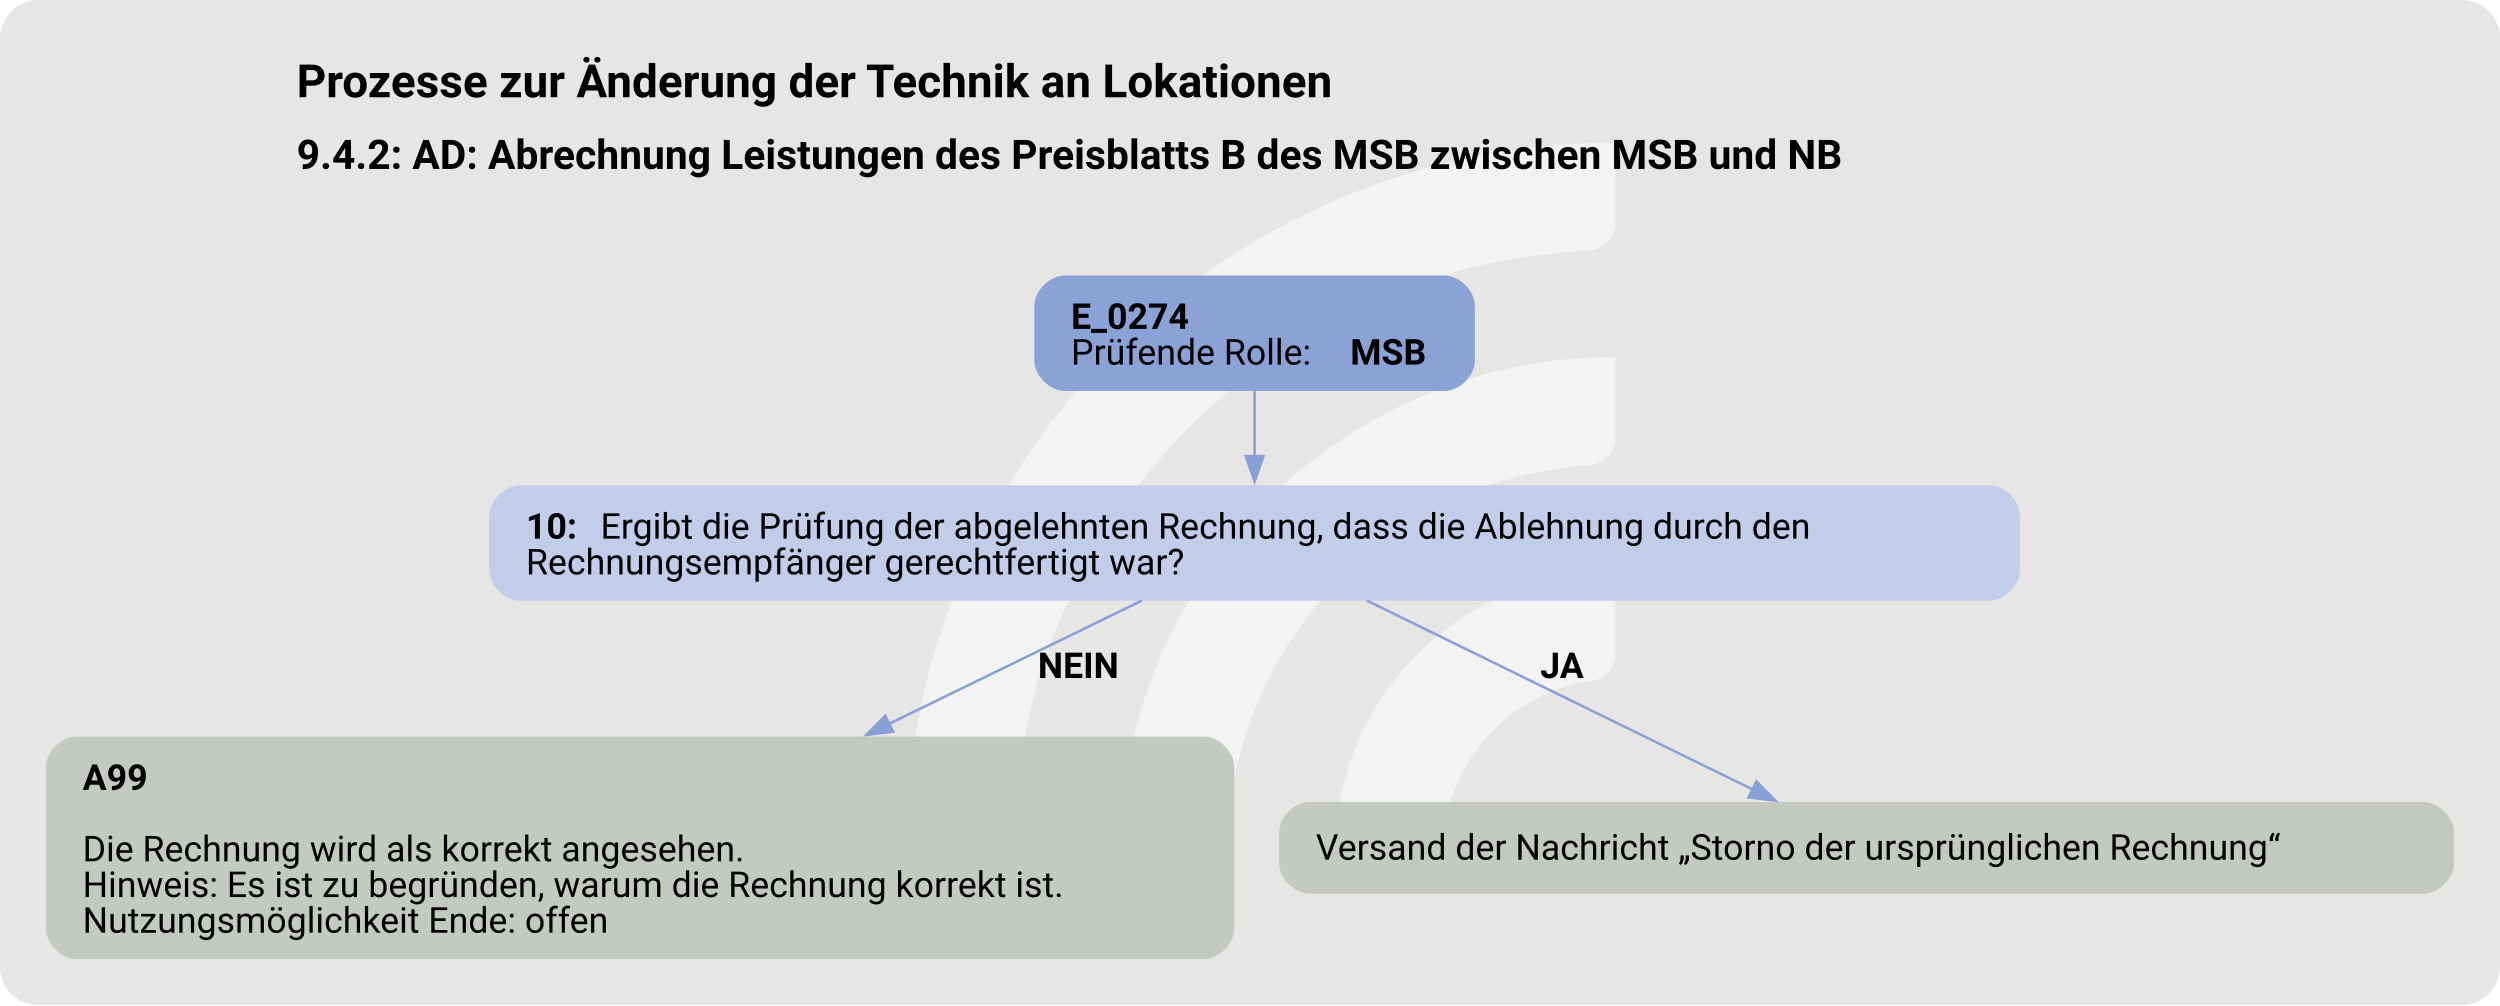
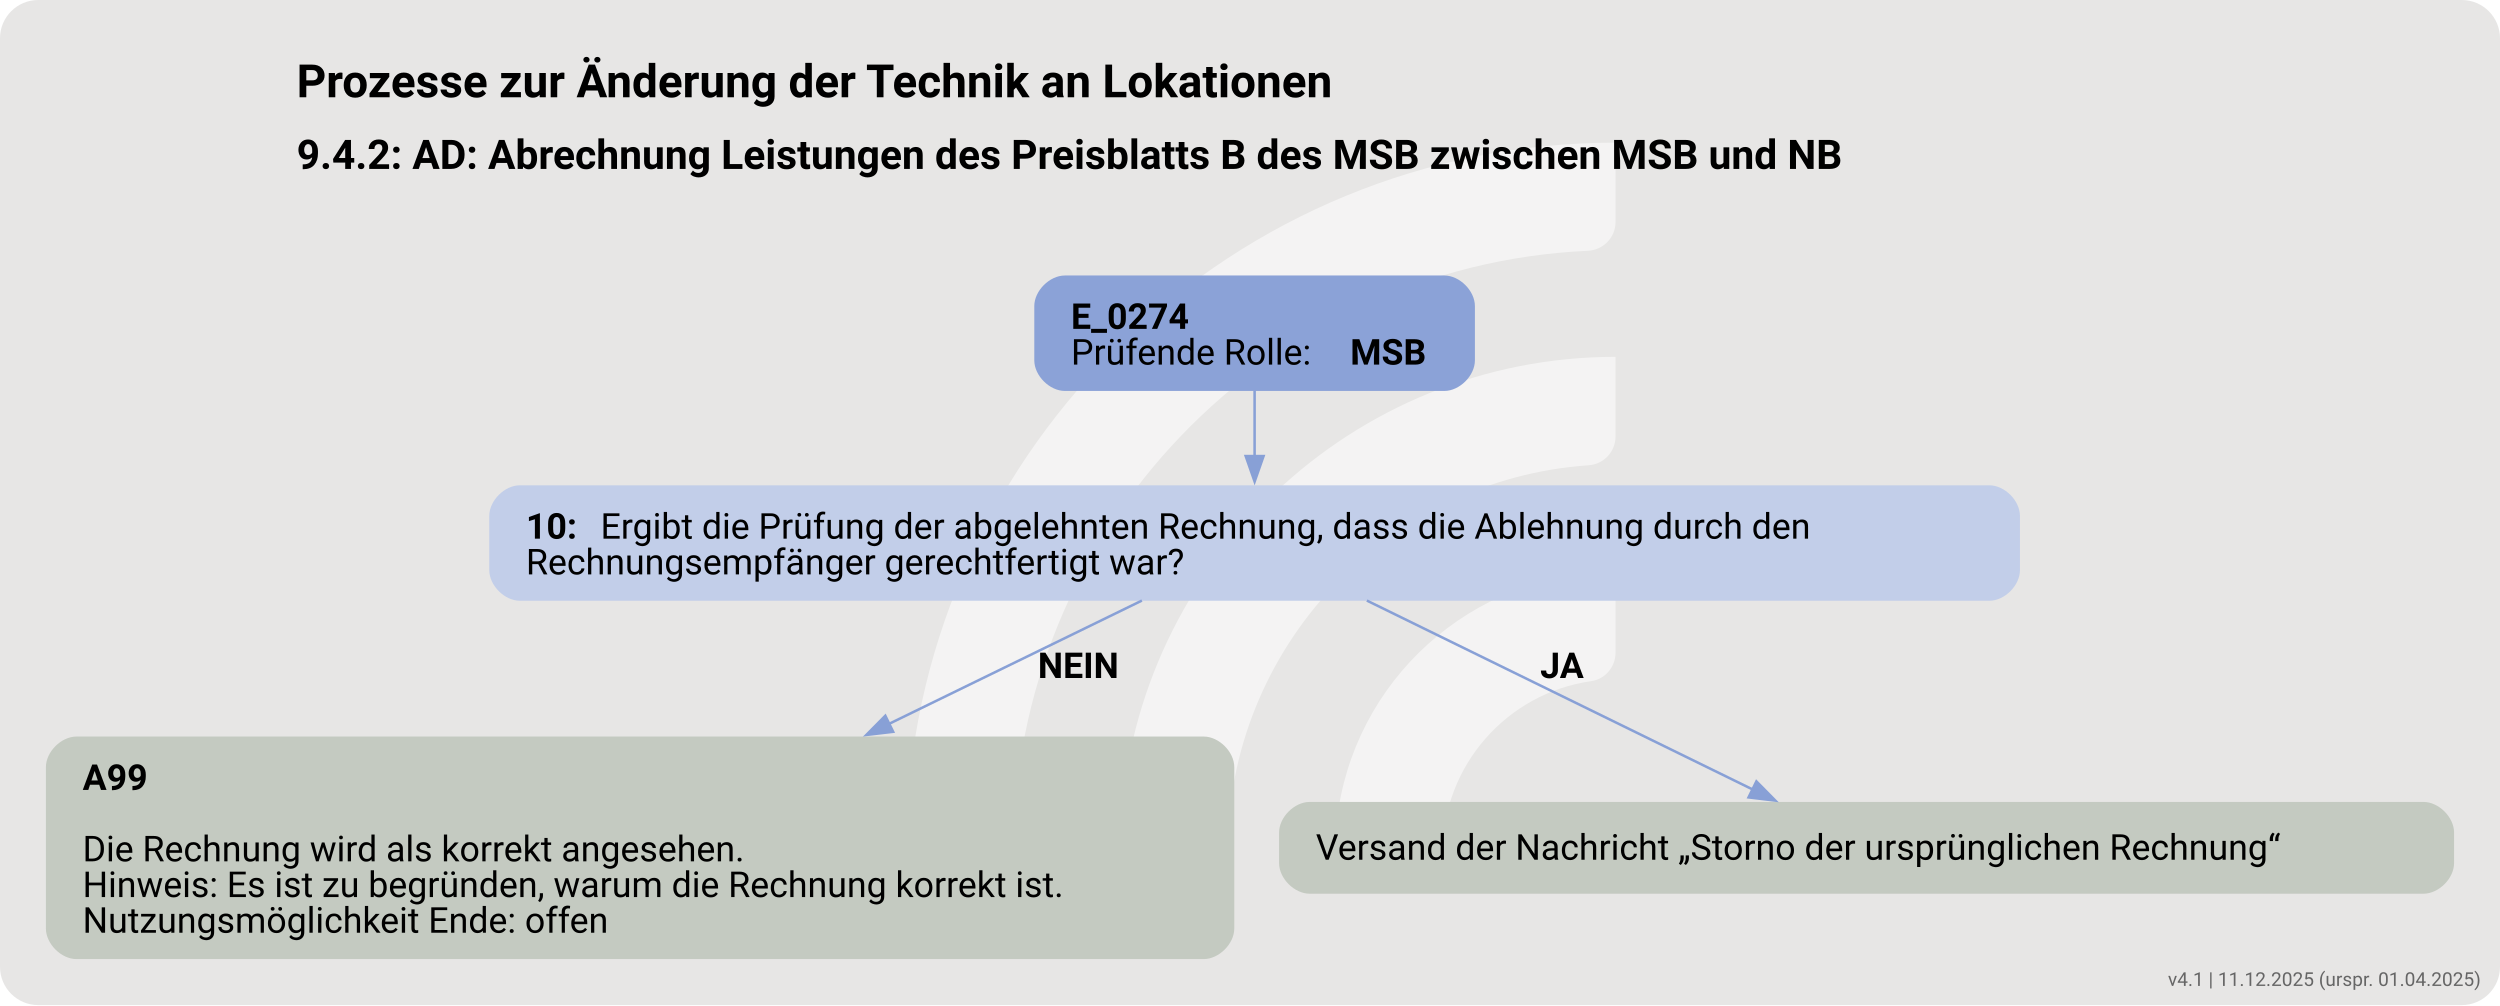
<svg xmlns="http://www.w3.org/2000/svg" version="1.1" width="1306.667px" viewBox="0 0 1306.667 525.333" height="525.333px">
  <g>
    <svg version="1.1" width="1306.667px" viewBox="0 0 1306.667 525.333" height="525.333px">
      <rect fill="#e7e6e5" x="0" y="0" width="1306.667" height="525.333" rx="20" ry="20" />
      <g>
        <g transform="translate(439.1021, 52.53333) scale(1 1) translate(0, 0) scale(0.7396977 0.7396977) ">
          <defs>
            <style>.cls-1{fill:#ffffff88;}</style>
          </defs>
          <path class="cls-1" d="M122.44,531.2h-56.1c-11,0-19.9-9.12-19.46-20.11C57.47,243.89,278.15,29.78,547.91,29.78v56.02c0,10.98-8.69,19.89-19.66,20.39-225.51,10.31-405.8,197-405.8,425Z" />
          <path class="cls-1" d="M273.78,531.2h-55.93c-11.23,0-20.09-9.48-19.43-20.69,10.74-183.44,163.39-329.39,349.48-329.39v56.26c0,10.71-8.27,19.62-18.96,20.35-142.35,9.77-255.17,128.69-255.17,273.46Z" />
          <path class="cls-1" d="M425.77,531.2h-55.45c-11.65,0-20.6-10.17-19.33-21.75,10.87-99.03,95.03-176.34,196.92-176.34v57.01c0,10.05-7.28,18.75-17.23,20.16-59.22,8.4-104.91,59.42-104.91,120.92Z" />
        </g>
        <svg width="980pt" height="394pt" viewBox="0.00 0.00 980.43 394.09">
          <g id="graph0" class="graph" transform="scale(1 1) rotate(0) translate(18 376.09)">
            <text text-anchor="start" x="98.34" y="-337.99" font-family="Roboto, sans-serif" font-weight="bold" font-size="18.00">Prozesse zur Änderung der Technik an Lokationen</text>
            <text text-anchor="start" x="98.34" y="-309.89" font-family="Roboto, sans-serif" font-weight="bold" font-size="16.00">9.4.2: AD: Abrechnung Leistungen des Preisblatts B des MSB zwischen MSB und NB</text>
            <g id="node1" class="node">
              <path fill="#8ba2d7" stroke="black" stroke-width="0" d="M548.42,-268.09C548.42,-268.09 399.62,-268.09 399.62,-268.09 393.62,-268.09 387.62,-262.09 387.62,-256.09 387.62,-256.09 387.62,-234.81 387.62,-234.81 387.62,-228.81 393.62,-222.81 399.62,-222.81 399.62,-222.81 548.42,-222.81 548.42,-222.81 554.42,-222.81 560.42,-228.81 560.42,-234.81 560.42,-234.81 560.42,-256.09 560.42,-256.09 560.42,-262.09 554.42,-268.09 548.42,-268.09" />
              <text text-anchor="start" x="402.02" y="-247.15" font-family="Roboto, sans-serif" font-weight="bold" font-size="14.00">E_0274</text>
              <text text-anchor="start" x="402.02" y="-233.15" font-family="Roboto, sans-serif" font-size="14.00">Prüfende Rolle: </text>
              <text text-anchor="start" x="511.52" y="-233.15" font-family="Roboto, sans-serif" font-weight="bold" font-size="14.00">MSB</text>
            </g>
            <g id="node2" class="node">
              <path fill="#c2cee9" stroke="black" stroke-width="0" d="M762.17,-185.81C762.17,-185.81 185.88,-185.81 185.88,-185.81 179.88,-185.81 173.88,-179.81 173.88,-173.81 173.88,-173.81 173.88,-152.53 173.88,-152.53 173.88,-146.53 179.88,-140.53 185.88,-140.53 185.88,-140.53 762.17,-140.53 762.17,-140.53 768.17,-140.53 774.17,-146.53 774.17,-152.53 774.17,-152.53 774.17,-173.81 774.17,-173.81 774.17,-179.81 768.17,-185.81 762.17,-185.81" />
              <text text-anchor="start" x="188.27" y="-164.87" font-family="Roboto, sans-serif" font-weight="bold" font-size="14.00">10: </text>
              <text text-anchor="start" x="217.52" y="-164.87" font-family="Roboto, sans-serif" font-size="14.00">Ergibt die Prüfung der abgelehnten Rechnung, dass die Ablehnung durch den</text>
              <text text-anchor="start" x="188.27" y="-150.87" font-family="Roboto, sans-serif" font-size="14.00">Rechnungsempfänger gerechtfertigt war?</text>
            </g>
            <g id="edge1" class="edge">
              <path fill="none" stroke="#88a0d6" d="M474.02,-222.94C474.02,-215.02 474.02,-205.86 474.02,-197.16" />
              <polygon fill="#88a0d6" stroke="#88a0d6" points="477.53,-197.26 474.03,-187.26 470.53,-197.26 477.53,-197.26" />
            </g>
            <g id="node3" class="node">
              <path fill="#c4cac1" stroke="black" stroke-width="0" d="M454.05,-87.28C454.05,-87.28 12,-87.28 12,-87.28 6,-87.28 0,-81.28 0,-75.28 0,-75.28 0,-12 0,-12 0,-6 6,0 12,0 12,0 454.05,0 454.05,0 460.05,0 466.05,-6 466.05,-12 466.05,-12 466.05,-75.28 466.05,-75.28 466.05,-81.28 460.05,-87.28 454.05,-87.28" />
              <text text-anchor="start" x="14.4" y="-66.34" font-family="Roboto, sans-serif" font-weight="bold" font-size="14.00">A99</text>
              <text text-anchor="start" x="14.4" y="-38.34" font-family="Roboto, sans-serif" font-size="14.00">Die Rechnung wird als korrekt angesehen.</text>
              <text text-anchor="start" x="14.4" y="-24.34" font-family="Roboto, sans-serif" font-size="14.00">Hinweis: Es ist zu begründen, warum die Rechnung korrekt ist.</text>
              <text text-anchor="start" x="14.4" y="-10.34" font-family="Roboto, sans-serif" font-size="14.00">Nutzungsmöglichkeit Ende: offen</text>
            </g>
            <g id="edge2" class="edge">
              <path fill="none" stroke="#88a0d6" d="M429.82,-140.61C401.99,-127.04 364.94,-108.97 330.5,-92.18" />
              <polygon fill="#88a0d6" stroke="#88a0d6" points="332.27,-89.15 321.75,-87.91 329.2,-95.44 332.27,-89.15" />
              <text text-anchor="start" x="389.02" y="-110.23" font-family="Roboto, sans-serif" font-weight="bold" font-size="14.00">NEIN</text>
            </g>
            <g id="node4" class="node">
              <path fill="#c4cac1" stroke="black" stroke-width="0" d="M932.42,-61.64C932.42,-61.64 495.62,-61.64 495.62,-61.64 489.62,-61.64 483.62,-55.64 483.62,-49.64 483.62,-49.64 483.62,-37.64 483.62,-37.64 483.62,-31.64 489.62,-25.64 495.62,-25.64 495.62,-25.64 932.42,-25.64 932.42,-25.64 938.42,-25.64 944.42,-31.64 944.42,-37.64 944.42,-37.64 944.42,-49.64 944.42,-49.64 944.42,-55.64 938.42,-61.64 932.42,-61.64" />
              <text text-anchor="start" x="498.02" y="-38.97" font-family="Roboto, sans-serif" font-size="14.00">Versand der Nachricht „Storno der ursprünglichen Rechnung“</text>
            </g>
            <g id="edge3" class="edge">
              <path fill="none" stroke="#88a0d6" d="M518.04,-140.61C561.05,-119.55 626.17,-87.66 669.39,-66.5" />
              <polygon fill="#88a0d6" stroke="#88a0d6" points="670.81,-69.7 678.25,-62.16 667.73,-63.42 670.81,-69.7" />
              <text text-anchor="start" x="586.02" y="-110.23" font-family="Roboto, sans-serif" font-weight="bold" font-size="14.00">JA</text>
            </g>
          </g>
        </svg>
      </g>
    </svg>
  </g>
+   <text x="1296.667" y="515.333" text-anchor="end" font-family="Roboto, sans-serif" font-size="10" fill="#666666">v4.1 | 11.12.2025 (urspr. 01.04.2025)</text>
</svg>
